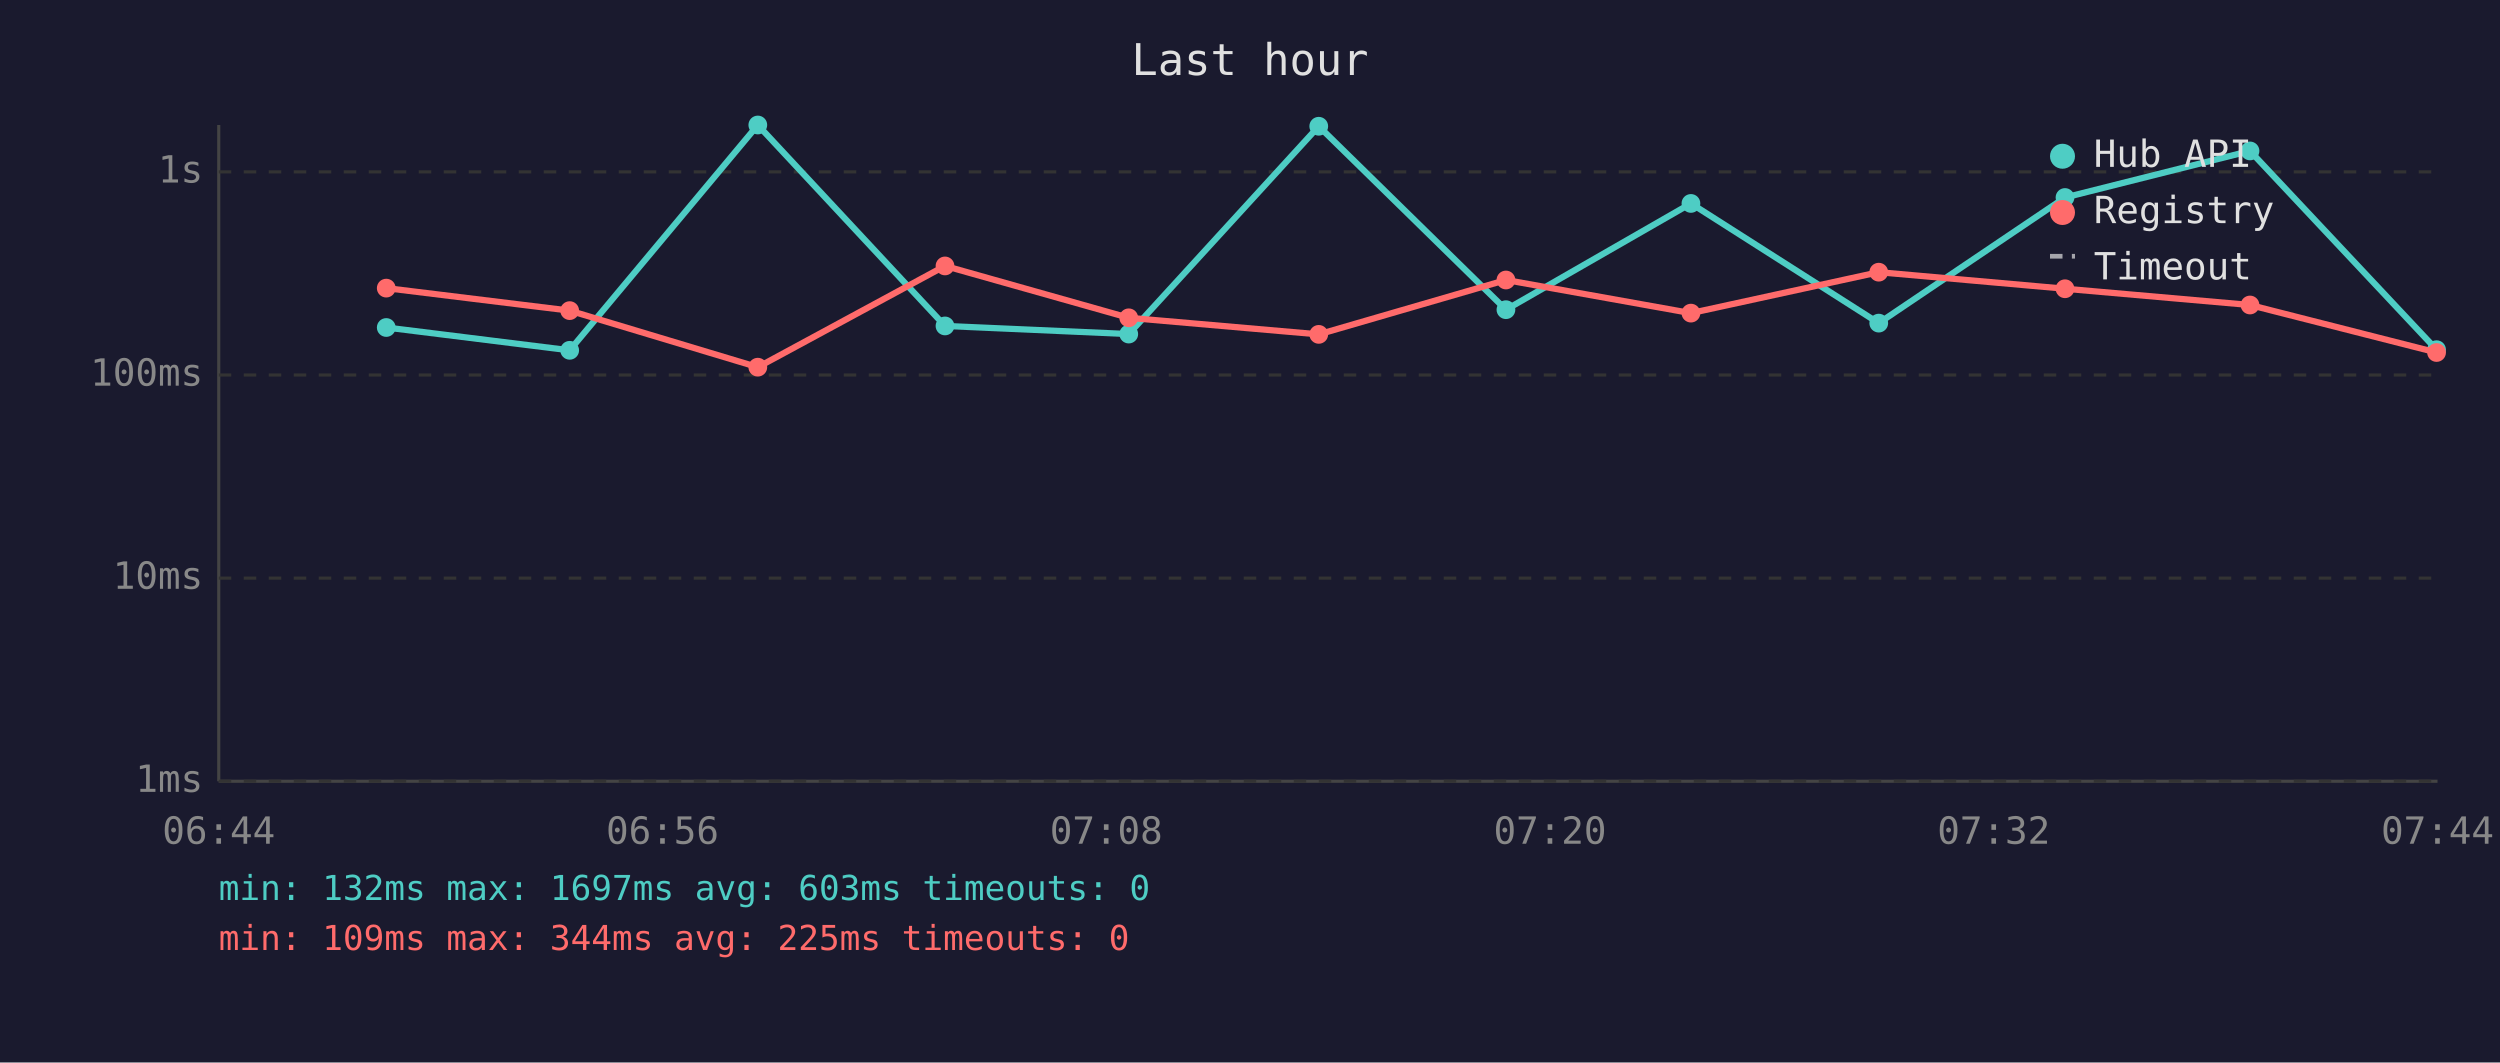
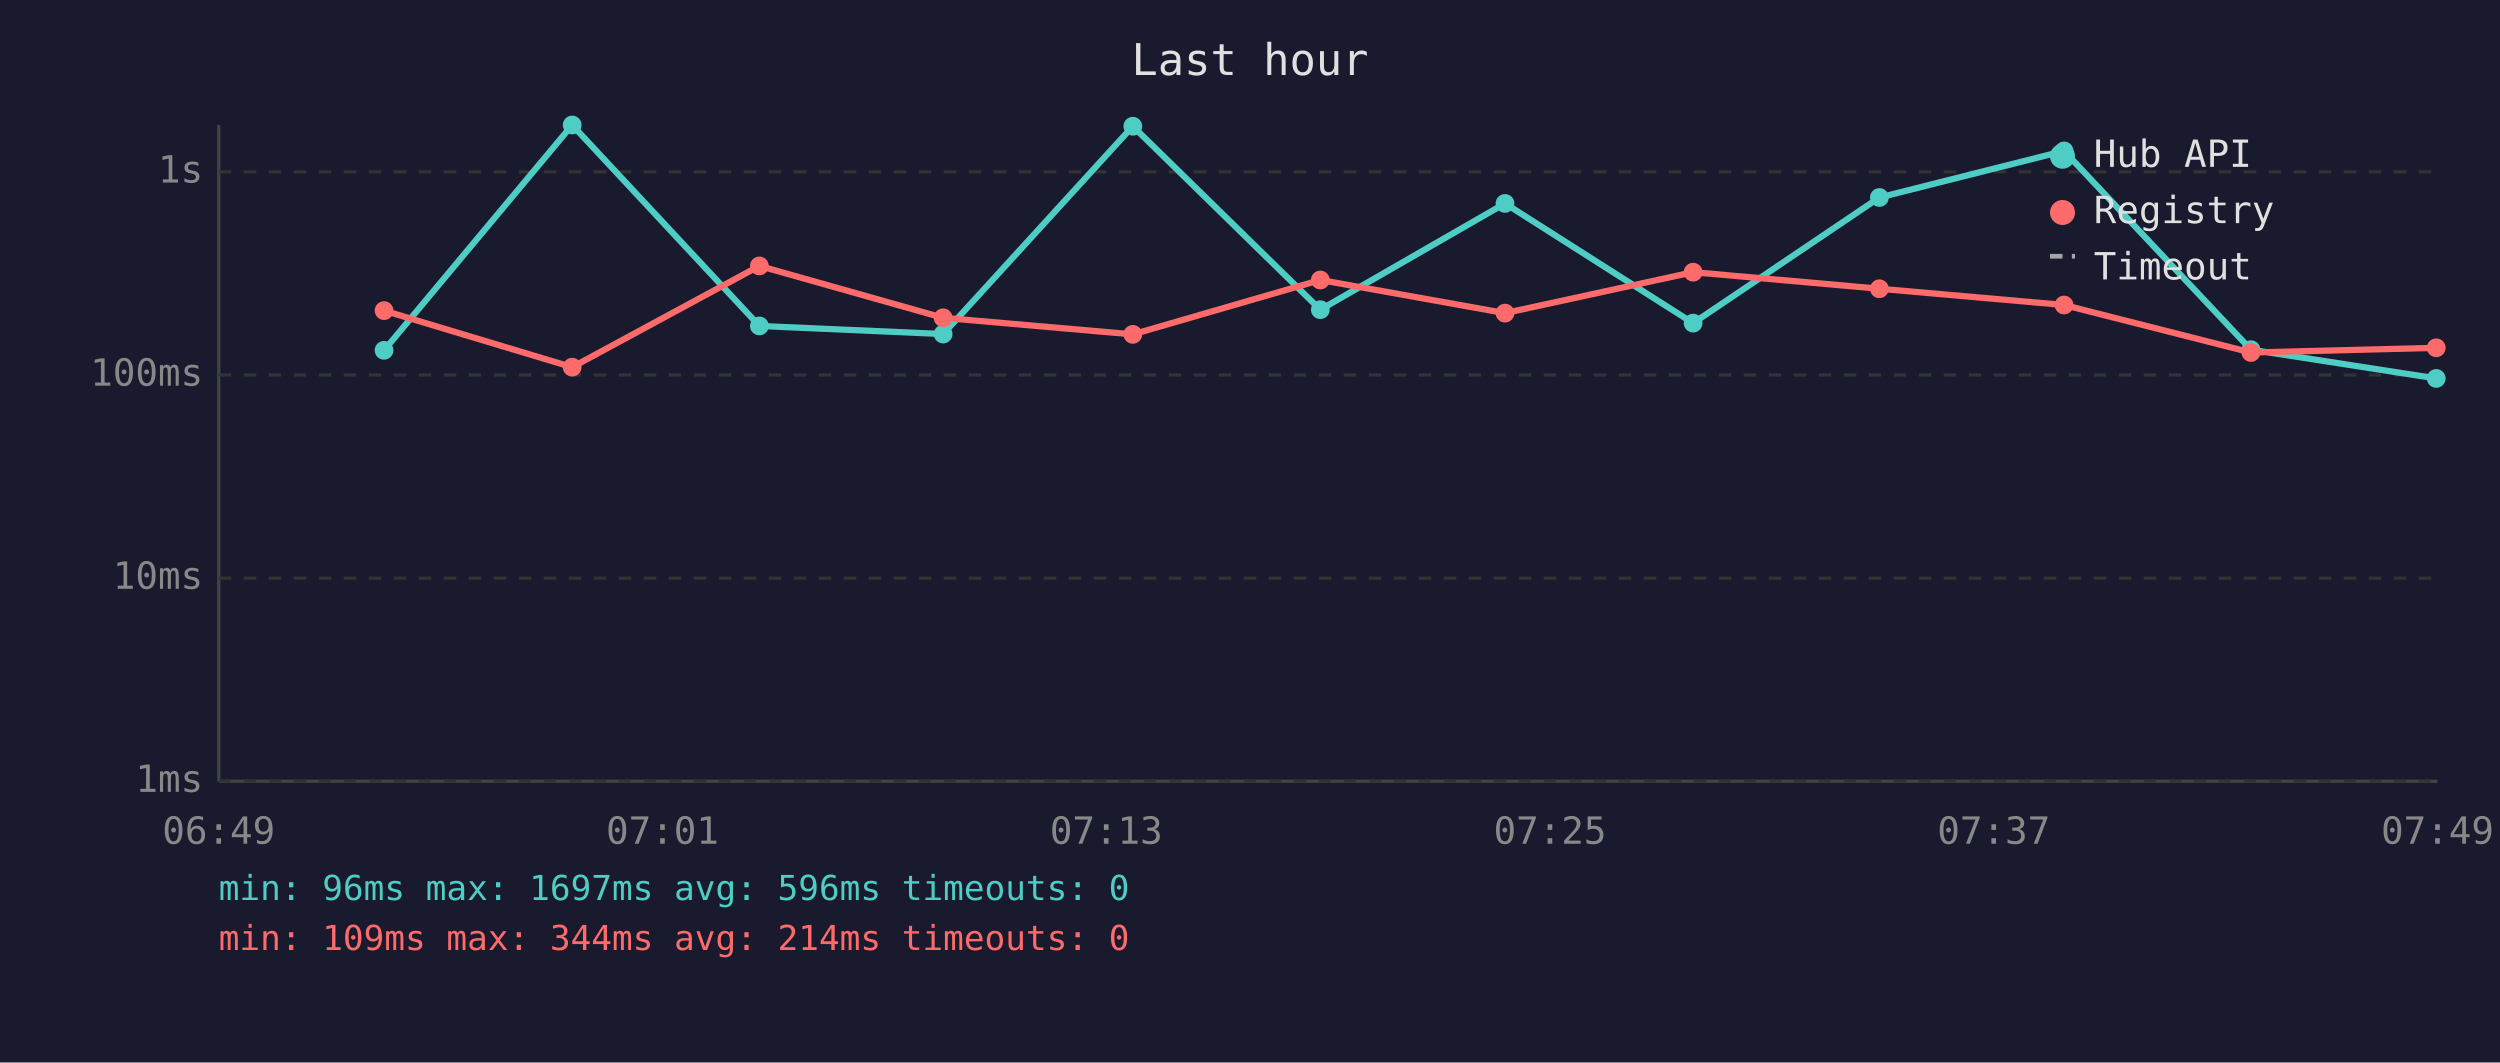
<svg xmlns="http://www.w3.org/2000/svg" viewBox="0 0 800 340" font-family="monospace" font-size="12">
  <rect width="800" height="340" fill="#1a1a2e" />
  <text x="400" y="24" fill="#e0e0e0" font-size="14" text-anchor="middle">Last hour</text>
  <line x1="70" y1="40" x2="70" y2="250" stroke="#444" stroke-width="1" />
  <line x1="70" y1="250" x2="780" y2="250" stroke="#444" stroke-width="1" />
  <line x1="70" y1="250" x2="780" y2="250" stroke="#333" stroke-width="1" stroke-dasharray="4" />
  <text x="65" y="250" fill="#888" text-anchor="end" dominant-baseline="middle">1ms</text>
  <line x1="70" y1="185" x2="780" y2="185" stroke="#333" stroke-width="1" stroke-dasharray="4" />
  <text x="65" y="185" fill="#888" text-anchor="end" dominant-baseline="middle">10ms</text>
  <line x1="70" y1="120" x2="780" y2="120" stroke="#333" stroke-width="1" stroke-dasharray="4" />
  <text x="65" y="120" fill="#888" text-anchor="end" dominant-baseline="middle">100ms</text>
  <line x1="70" y1="55" x2="780" y2="55" stroke="#333" stroke-width="1" stroke-dasharray="4" />
  <text x="65" y="55" fill="#888" text-anchor="end" dominant-baseline="middle">1s</text>
-   <text x="70" y="270" fill="#888" text-anchor="middle">06:44</text>
-   <text x="212" y="270" fill="#888" text-anchor="middle">06:56</text>
-   <text x="354" y="270" fill="#888" text-anchor="middle">07:08</text>
-   <text x="496" y="270" fill="#888" text-anchor="middle">07:20</text>
-   <text x="638" y="270" fill="#888" text-anchor="middle">07:32</text>
-   <text x="780" y="270" fill="#888" text-anchor="middle">07:44</text>
-   <polyline points="123.6,104.8 182.3,112.1 242.5,40.0 302.4,104.3 361.2,106.9 422.0,40.4 481.9,99.1 541.1,65.1 601.2,103.4 660.8,63.2 720.0,48.3 779.7,111.9" fill="none" stroke="#4ecdc4" stroke-width="2" opacity="1" />
-   <circle cx="123.6" cy="104.8" r="3" fill="#4ecdc4" />
-   <circle cx="182.3" cy="112.1" r="3" fill="#4ecdc4" />
-   <circle cx="242.5" cy="40.0" r="3" fill="#4ecdc4" />
-   <circle cx="302.4" cy="104.3" r="3" fill="#4ecdc4" />
-   <circle cx="361.2" cy="106.9" r="3" fill="#4ecdc4" />
-   <circle cx="422.0" cy="40.4" r="3" fill="#4ecdc4" />
-   <circle cx="481.9" cy="99.1" r="3" fill="#4ecdc4" />
-   <circle cx="541.1" cy="65.1" r="3" fill="#4ecdc4" />
-   <circle cx="601.2" cy="103.4" r="3" fill="#4ecdc4" />
-   <circle cx="660.8" cy="63.2" r="3" fill="#4ecdc4" />
-   <circle cx="720.0" cy="48.3" r="3" fill="#4ecdc4" />
-   <circle cx="779.7" cy="111.9" r="3" fill="#4ecdc4" />
-   <polyline points="123.6,92.2 182.3,99.4 242.5,117.5 302.4,85.1 361.2,101.7 422.0,107.0 481.9,89.6 541.1,100.2 601.2,87.1 660.8,92.4 720.0,97.6 779.7,112.8" fill="none" stroke="#ff6b6b" stroke-width="2" opacity="1" />
-   <circle cx="123.6" cy="92.2" r="3" fill="#ff6b6b" />
-   <circle cx="182.3" cy="99.4" r="3" fill="#ff6b6b" />
-   <circle cx="242.5" cy="117.5" r="3" fill="#ff6b6b" />
-   <circle cx="302.4" cy="85.1" r="3" fill="#ff6b6b" />
-   <circle cx="361.2" cy="101.7" r="3" fill="#ff6b6b" />
-   <circle cx="422.0" cy="107.0" r="3" fill="#ff6b6b" />
-   <circle cx="481.9" cy="89.6" r="3" fill="#ff6b6b" />
-   <circle cx="541.1" cy="100.2" r="3" fill="#ff6b6b" />
-   <circle cx="601.2" cy="87.1" r="3" fill="#ff6b6b" />
-   <circle cx="660.8" cy="92.4" r="3" fill="#ff6b6b" />
-   <circle cx="720.0" cy="97.6" r="3" fill="#ff6b6b" />
-   <circle cx="779.7" cy="112.8" r="3" fill="#ff6b6b" />
+   <text x="70" y="270" fill="#888" text-anchor="middle">06:49</text>
+   <text x="212" y="270" fill="#888" text-anchor="middle">07:01</text>
+   <text x="354" y="270" fill="#888" text-anchor="middle">07:13</text>
+   <text x="496" y="270" fill="#888" text-anchor="middle">07:25</text>
+   <text x="638" y="270" fill="#888" text-anchor="middle">07:37</text>
+   <text x="780" y="270" fill="#888" text-anchor="middle">07:49</text>
+   <polyline points="122.9,112.1 183.1,40.0 243.0,104.3 301.8,106.9 362.5,40.4 422.5,99.1 481.6,65.1 541.8,103.4 601.4,63.2 660.5,48.3 720.3,111.9 779.6,121.1" fill="none" stroke="#4ecdc4" stroke-width="2" opacity="1" />
+   <circle cx="122.9" cy="112.1" r="3" fill="#4ecdc4" />
+   <circle cx="183.1" cy="40.0" r="3" fill="#4ecdc4" />
+   <circle cx="243.0" cy="104.3" r="3" fill="#4ecdc4" />
+   <circle cx="301.8" cy="106.9" r="3" fill="#4ecdc4" />
+   <circle cx="362.5" cy="40.4" r="3" fill="#4ecdc4" />
+   <circle cx="422.5" cy="99.1" r="3" fill="#4ecdc4" />
+   <circle cx="481.6" cy="65.1" r="3" fill="#4ecdc4" />
+   <circle cx="541.8" cy="103.4" r="3" fill="#4ecdc4" />
+   <circle cx="601.4" cy="63.2" r="3" fill="#4ecdc4" />
+   <circle cx="660.5" cy="48.3" r="3" fill="#4ecdc4" />
+   <circle cx="720.3" cy="111.9" r="3" fill="#4ecdc4" />
+   <circle cx="779.6" cy="121.1" r="3" fill="#4ecdc4" />
+   <polyline points="122.9,99.4 183.1,117.5 243.0,85.1 301.8,101.7 362.5,107.0 422.5,89.6 481.6,100.2 541.8,87.1 601.4,92.4 660.5,97.6 720.3,112.8 779.6,111.3" fill="none" stroke="#ff6b6b" stroke-width="2" opacity="1" />
+   <circle cx="122.9" cy="99.4" r="3" fill="#ff6b6b" />
+   <circle cx="183.1" cy="117.5" r="3" fill="#ff6b6b" />
+   <circle cx="243.0" cy="85.1" r="3" fill="#ff6b6b" />
+   <circle cx="301.8" cy="101.7" r="3" fill="#ff6b6b" />
+   <circle cx="362.5" cy="107.0" r="3" fill="#ff6b6b" />
+   <circle cx="422.5" cy="89.6" r="3" fill="#ff6b6b" />
+   <circle cx="481.6" cy="100.2" r="3" fill="#ff6b6b" />
+   <circle cx="541.8" cy="87.1" r="3" fill="#ff6b6b" />
+   <circle cx="601.4" cy="92.4" r="3" fill="#ff6b6b" />
+   <circle cx="660.5" cy="97.6" r="3" fill="#ff6b6b" />
+   <circle cx="720.3" cy="112.8" r="3" fill="#ff6b6b" />
+   <circle cx="779.6" cy="111.3" r="3" fill="#ff6b6b" />
  <circle cx="660" cy="50" r="4" fill="#4ecdc4" />
  <text x="670" y="50" fill="#e0e0e0" dominant-baseline="middle">Hub API</text>
  <circle cx="660" cy="68" r="4" fill="#ff6b6b" />
  <text x="670" y="68" fill="#e0e0e0" dominant-baseline="middle">Registry</text>
  <line x1="656" y1="82" x2="664" y2="82" stroke="#e0e0e0" stroke-width="1.5" stroke-dasharray="4,3" opacity="0.7" />
  <text x="670" y="86" fill="#e0e0e0" dominant-baseline="middle">Timeout</text>
-   <text x="70" y="288" fill="#4ecdc4" font-size="11">min: 132ms  max: 1697ms  avg: 603ms  timeouts: 0</text>
-   <text x="70" y="304" fill="#ff6b6b" font-size="11">min: 109ms  max: 344ms  avg: 225ms  timeouts: 0</text>
+   <text x="70" y="288" fill="#4ecdc4" font-size="11">min: 96ms  max: 1697ms  avg: 596ms  timeouts: 0</text>
+   <text x="70" y="304" fill="#ff6b6b" font-size="11">min: 109ms  max: 344ms  avg: 214ms  timeouts: 0</text>
</svg>
